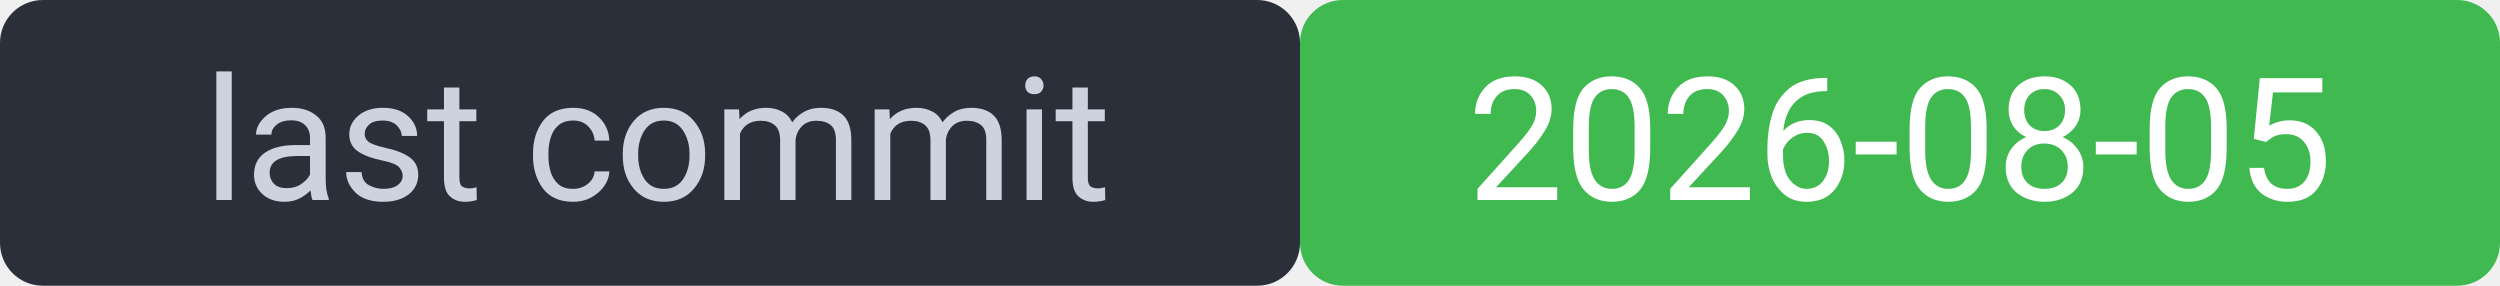
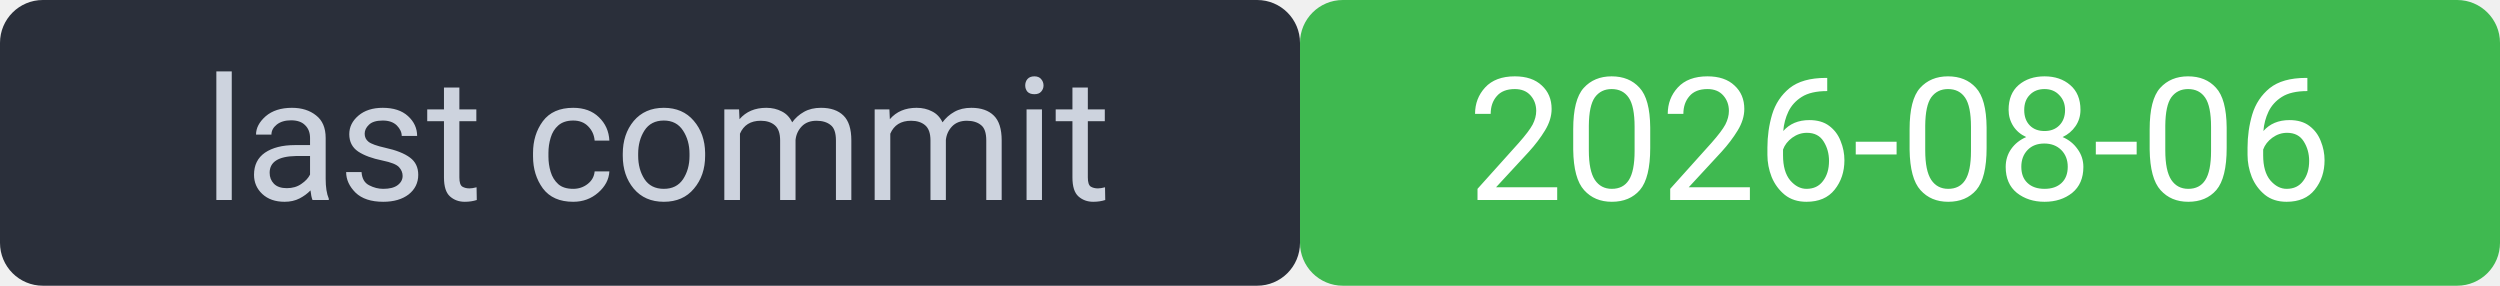
<svg xmlns="http://www.w3.org/2000/svg" width="175" height="20" viewBox="0 0 175 20" font-family="system-ui,Segoe UI,Roboto,sans-serif" font-size="12">
  <rect width="91" height="20" rx="3" fill="#2a2f3a" />
  <rect x="91" width="84" height="20" rx="3" fill="#3fb950" />
  <rect width="175" height="20" rx="3" fill="none" />
  <text x="46" y="14" fill="#cdd3de" text-anchor="middle">last commit</text>
-   <text x="133" y="14" fill="#ffffff" text-anchor="middle">2026-08-05</text>
+   <text x="133" y="14" fill="#ffffff" text-anchor="middle">2026-08-06</text>
</svg>
